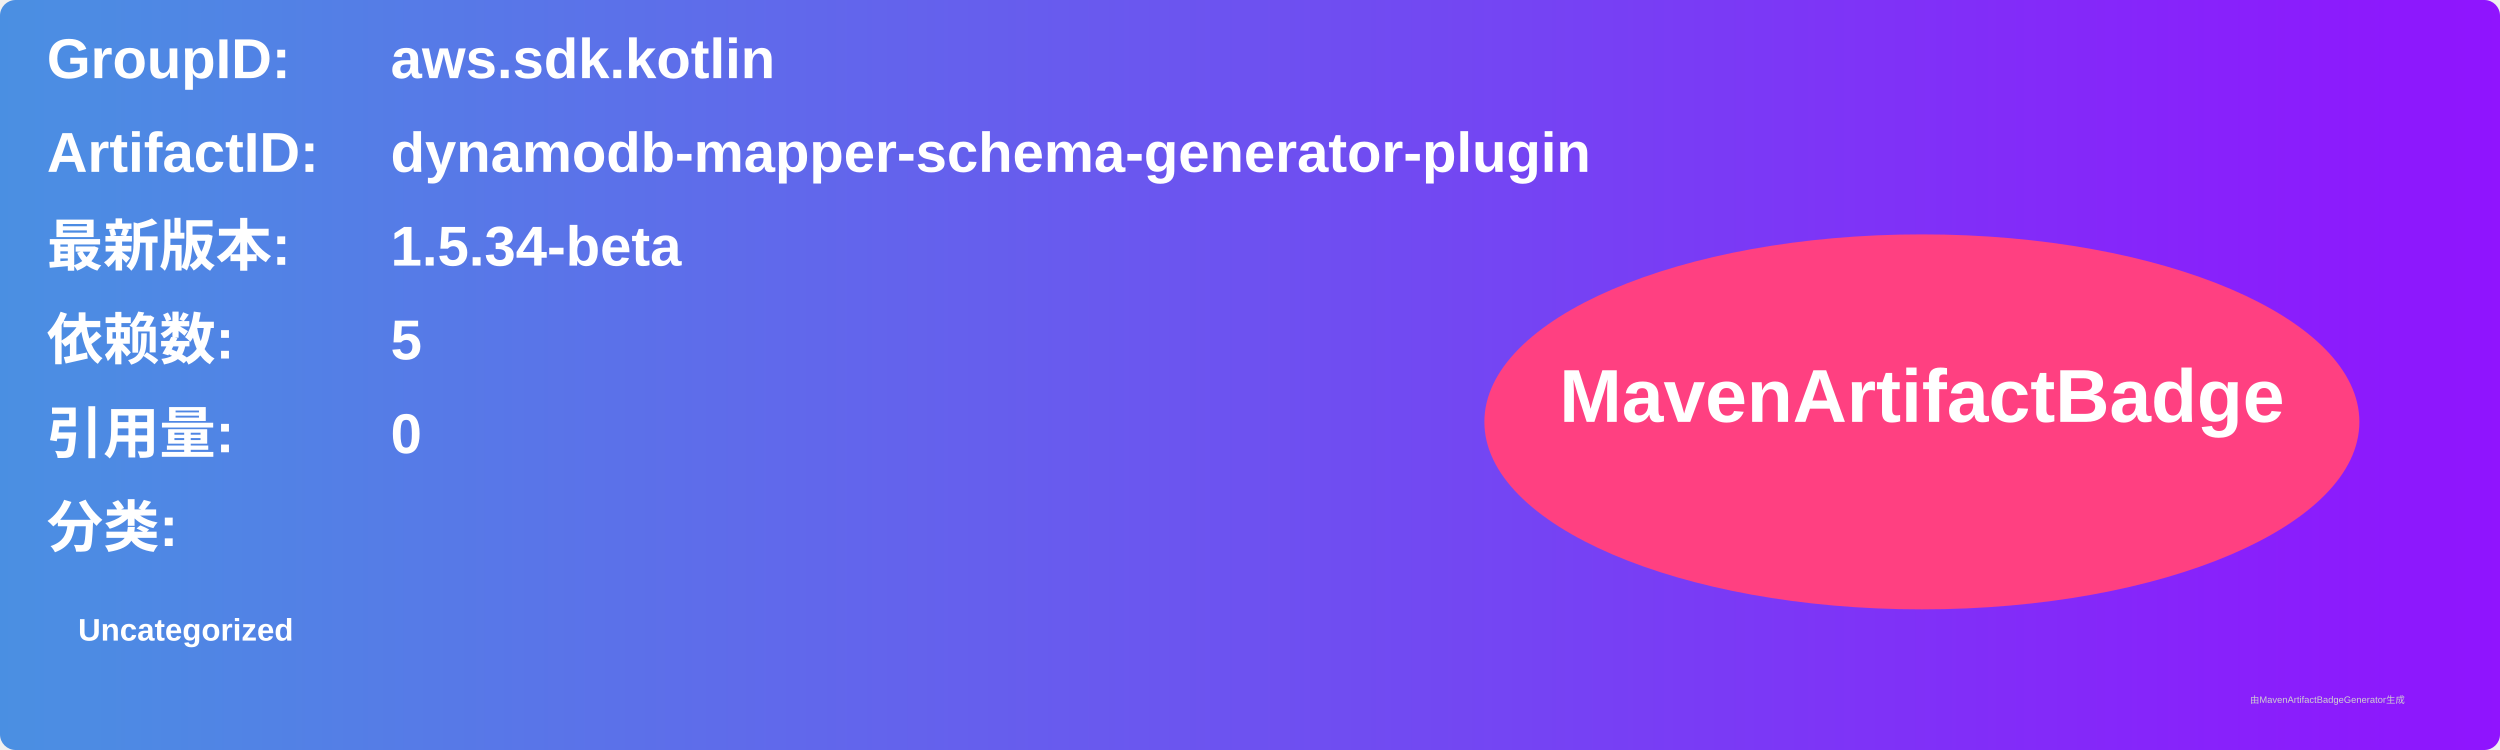
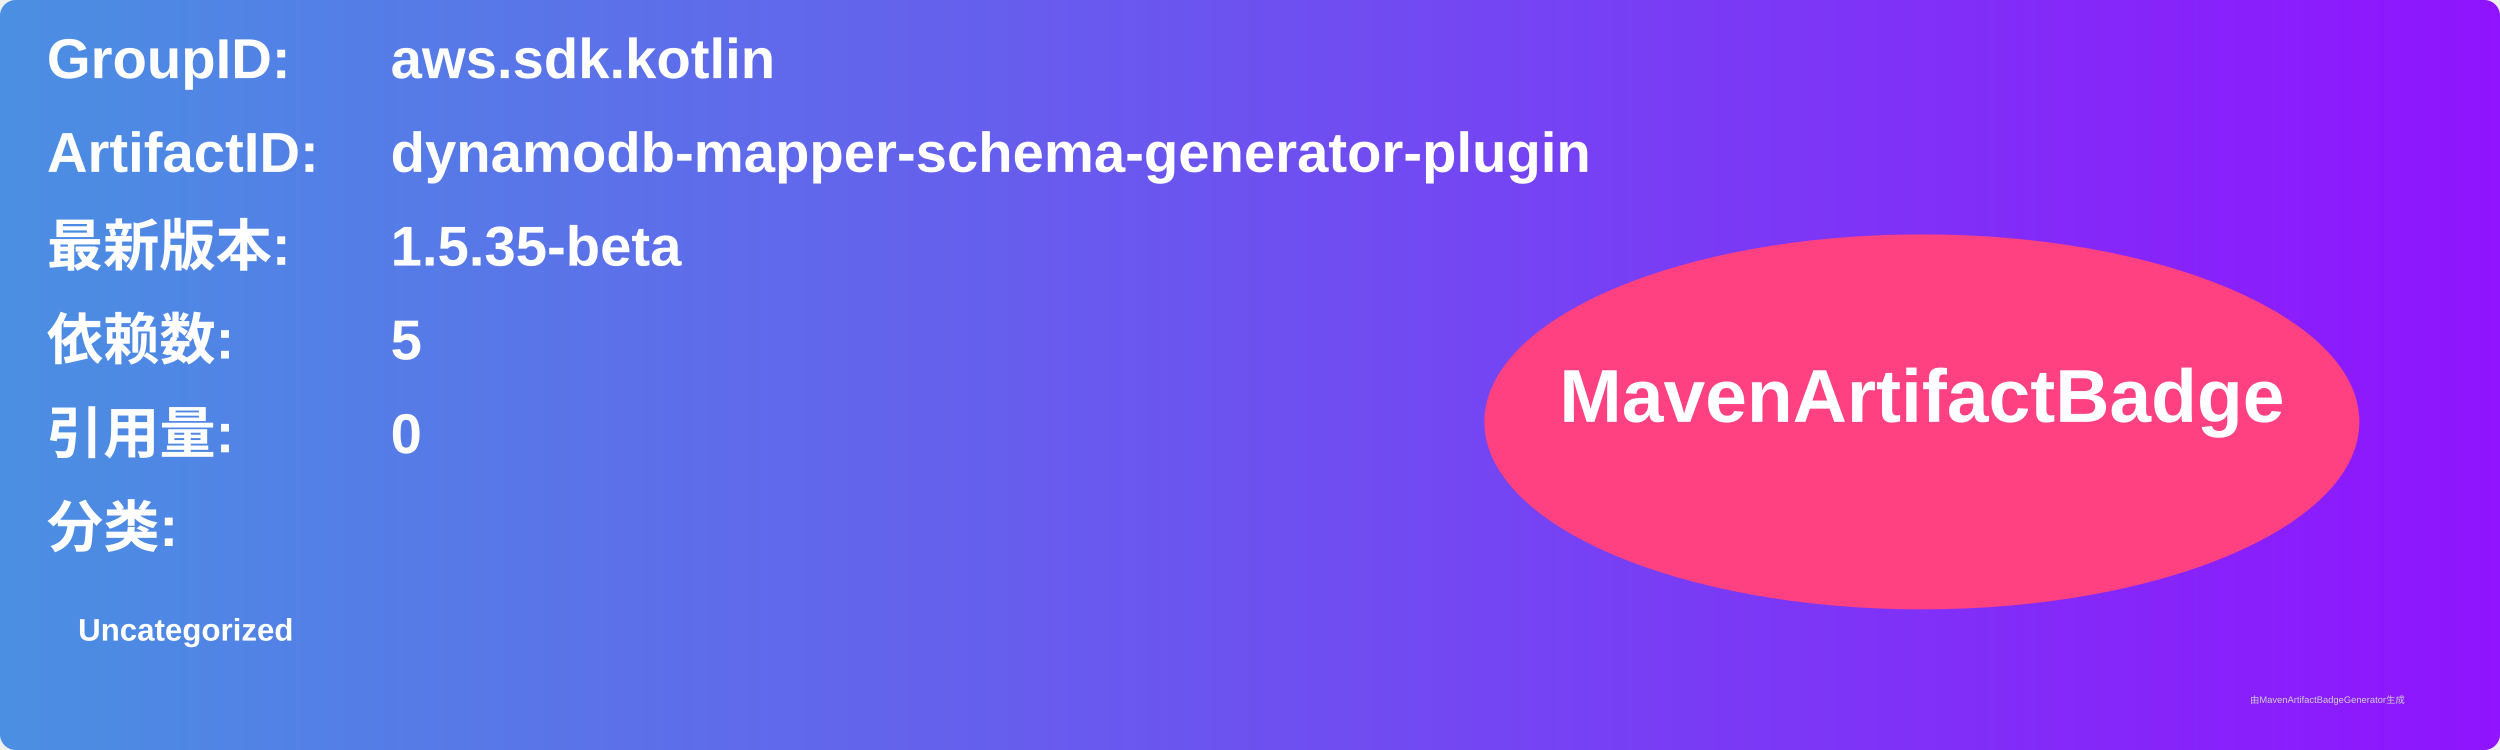
<svg xmlns="http://www.w3.org/2000/svg" width="800" height="240" viewBox="0 0 800 240">
  <linearGradient id="grad" x1="0%" y1="0%" x2="100%" y2="0%">
    <stop offset="0%" stop-color="#4a90e2" />
    <stop offset="100%" stop-color="#9013fe" />
  </linearGradient>
  <rect width="100%" height="100%" rx="5" ry="5" fill="url(#grad)" />
  <g transform="translate(15, 15)">
    <text x="0" y="10" font-family="Arial" font-size="18" fill="white" font-weight="bold" width="260">GroupID:</text>
    <text x="110" y="10" font-family="Arial" font-size="18" fill="white" font-weight="bold" width="460">aws.sdk.kotlin</text>
    <text x="0" y="40" font-family="Arial" font-size="18" fill="white" font-weight="bold" width="260">ArtifactID:</text>
    <text x="110" y="40" font-family="Arial" font-size="18" fill="white" font-weight="bold" width="460">dynamodb-mapper-schema-generator-plugin</text>
    <text x="0" y="70" font-family="Arial" font-size="18" fill="white" font-weight="bold">最新版本:</text>
    <text x="110" y="70" font-family="Arial" font-size="18" fill="white" font-weight="bold">
-       <tspan font-weight="bold">1.5.34-beta</tspan>
+       <tspan font-weight="bold">1.5.35-beta</tspan>
    </text>
    <text x="0" y="100" font-family="Arial" font-size="18" fill="white" font-weight="bold">依赖数: </text>
    <text x="110" y="100" font-family="Arial" font-size="18" fill="white">
      <tspan font-weight="bold">5</tspan>
    </text>
    <text x="0" y="130" font-family="Arial" font-size="18" fill="white" font-weight="bold">引用量: </text>
    <text x="110" y="130" font-family="Arial" font-size="18" fill="white">
      <tspan font-weight="bold">0</tspan>
    </text>
    <text x="0" y="160" font-family="Arial" font-size="18" fill="white" font-weight="bold">分类:</text>
    <text x="10" y="190" font-family="Arial" font-size="10" fill="white">
      <tspan font-weight="bold">Uncategorized</tspan>
    </text>
    <ellipse cx="600" cy="120" rx="140" ry="60" fill="#ff4081" />
    <text x="600" y="120" text-anchor="middle" font-family="Arial" font-size="24" fill="white" font-weight="bold">MavenArtifactBadge</text>
  </g>
  <text x="720" y="225" font-family="Arial" font-size="3" fill="#d0d0d0">由MavenArtifactBadgeGenerator生成</text>
</svg>
